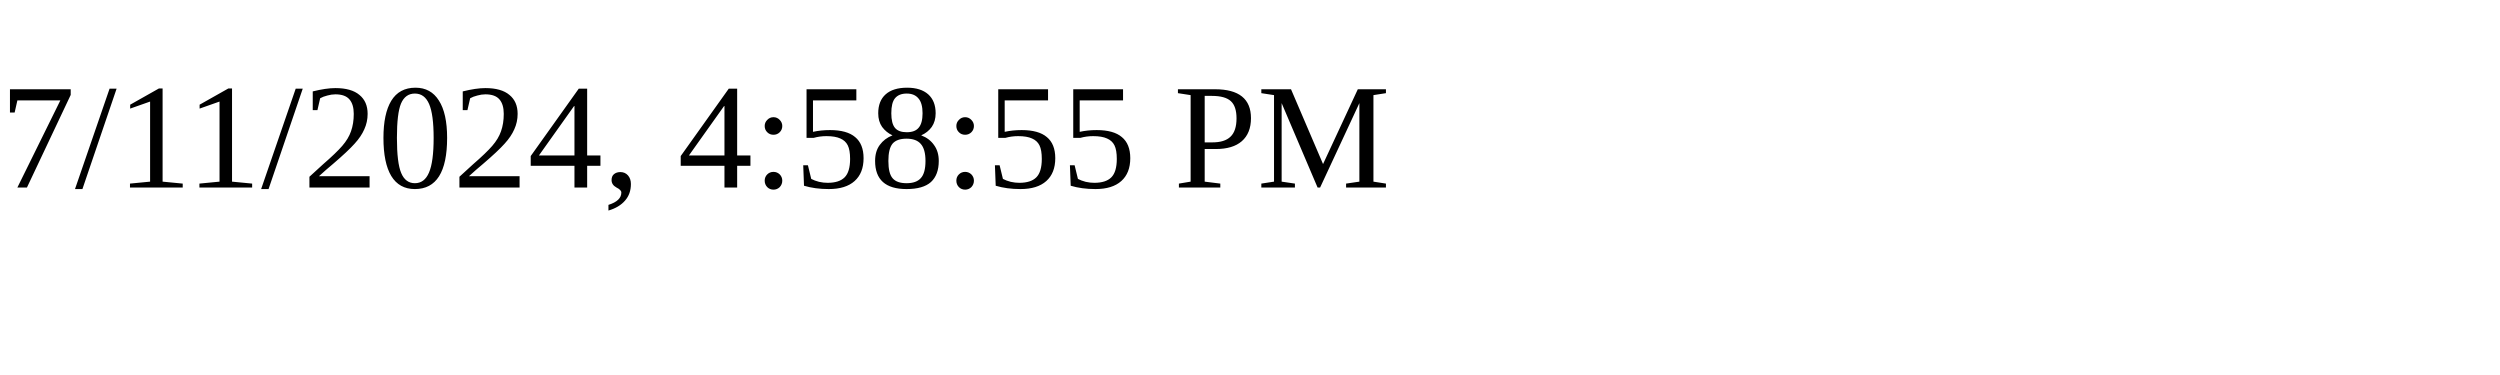
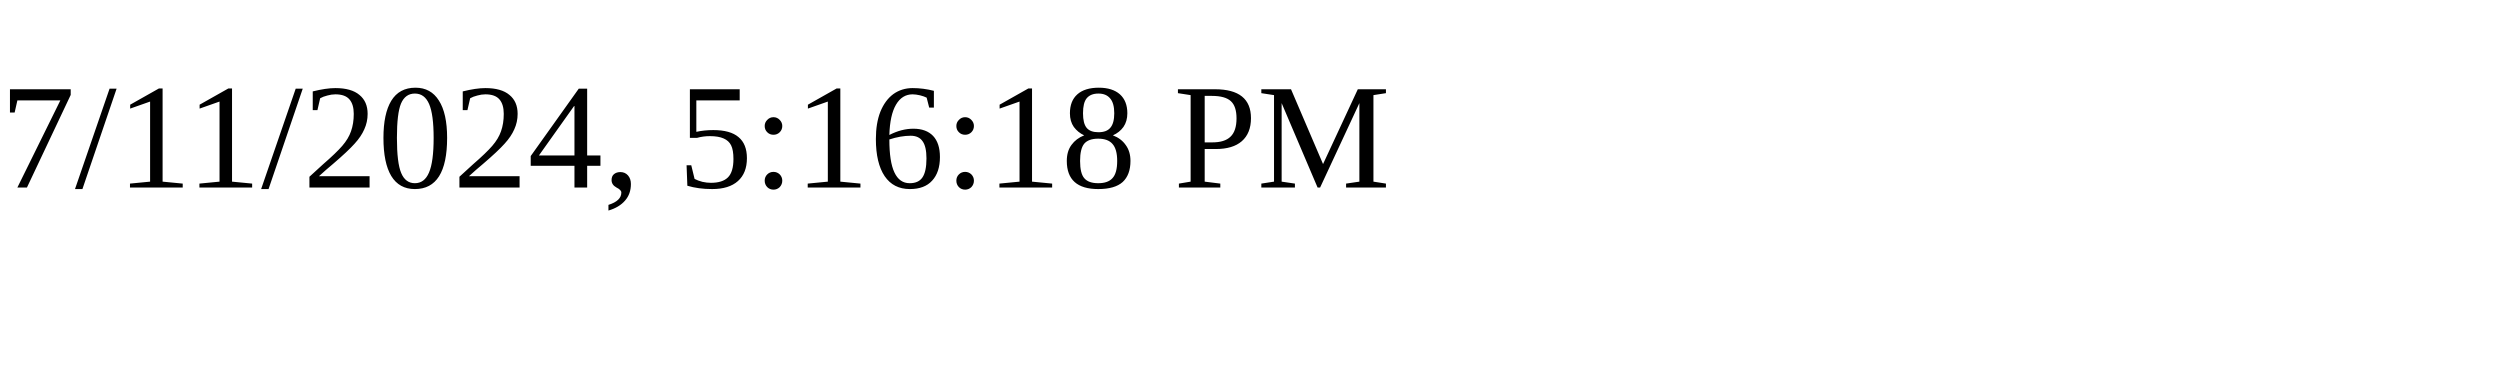
<svg xmlns="http://www.w3.org/2000/svg" height="30" width="200">
-   <text x="0" y="15">7/11/2024, 4:58:55 PM</text>
+   <text x="0" y="15">7/11/2024, 5:16:18 PM</text>
</svg>
